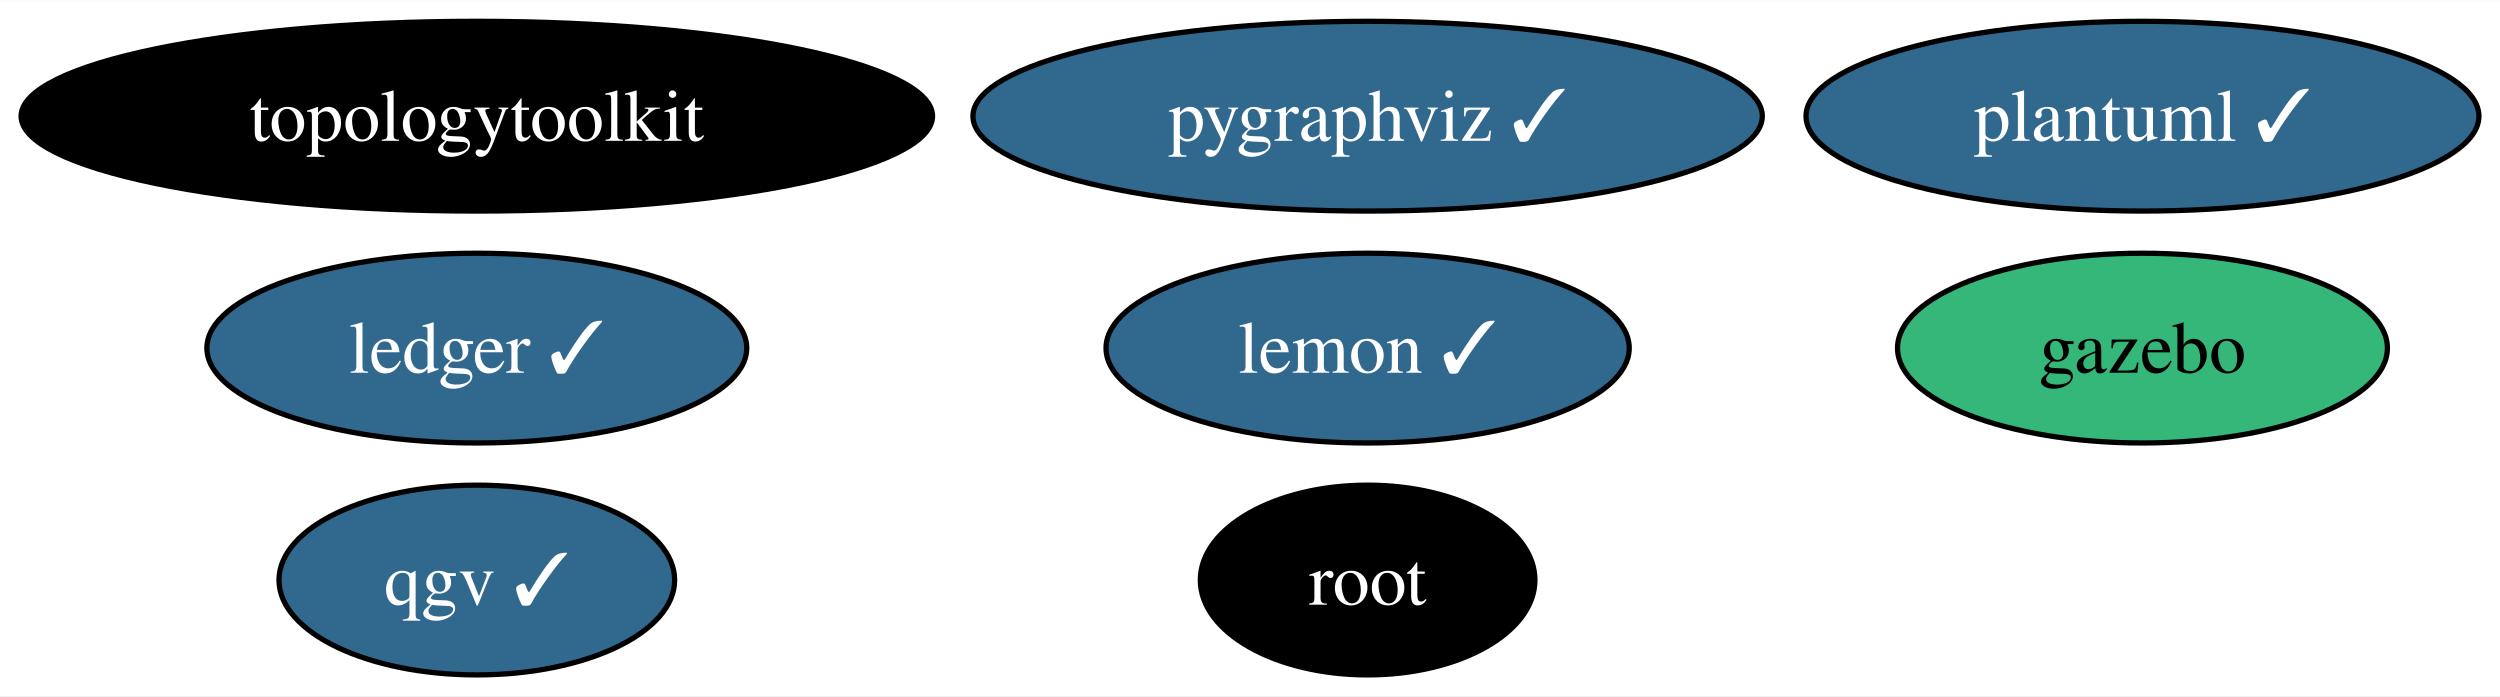
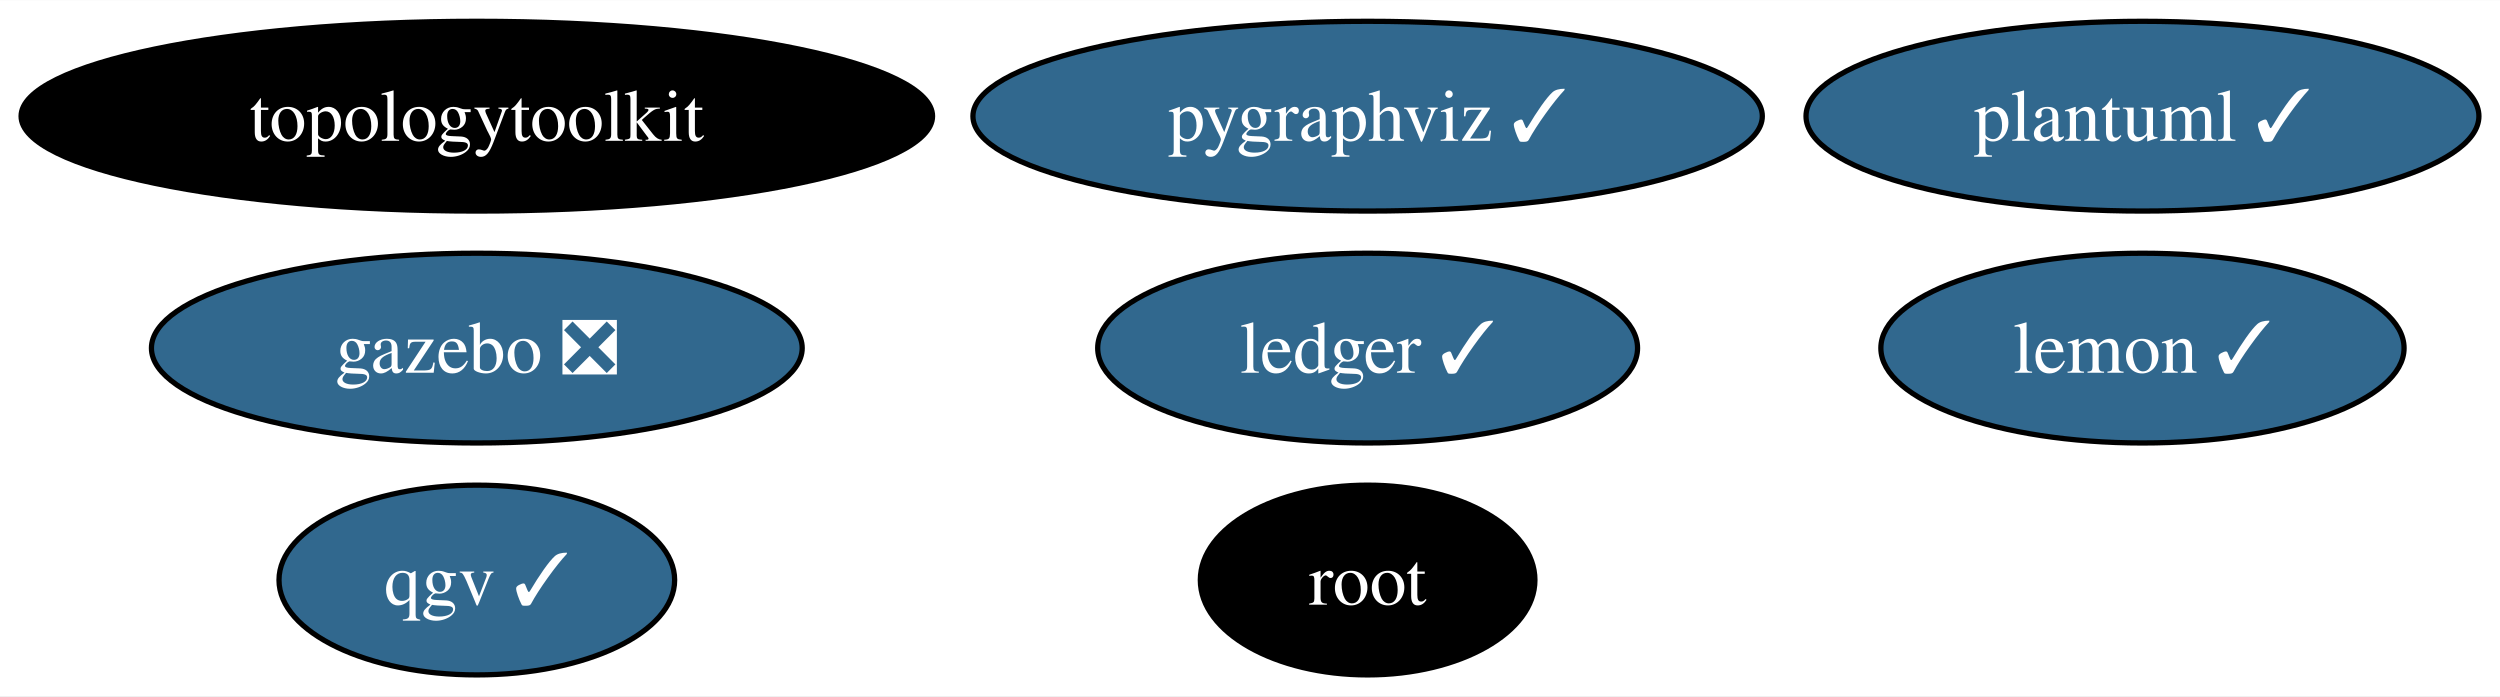
<svg xmlns="http://www.w3.org/2000/svg" xmlns:xlink="http://www.w3.org/1999/xlink" width="474pt" height="132pt" viewBox="0.00 0.00 474.29 132.00">
  <g id="graph0" class="graph" transform="scale(1 1) rotate(0) translate(4 128)">
    <polygon fill="white" stroke="none" points="-4,4 -4,-128 470.29,-128 470.29,4 -4,4" />
    <g id="node1" class="node">
      <g id="a_node1">
        <a xlink:href="https://github.com/conda-forge/lemon-feedstock/pull/36" xlink:title="lemon ✓">
-           <ellipse fill="#31688e" stroke="black" cx="255.46" cy="-62" rx="49.63" ry="18" />
-           <text text-anchor="middle" x="255.46" y="-57.33" font-family="Times,serif" font-size="14.00" fill="white">lemon ✓</text>
+           <ellipse fill="#31688e" stroke="black" cx="402.46" cy="-62" rx="49.63" ry="18" />
+           <text text-anchor="middle" x="402.46" y="-57.33" font-family="Times,serif" font-size="14.00" fill="white">lemon ✓</text>
        </a>
      </g>
    </g>
    <g id="node2" class="node">
      <g id="a_node2">
        <a xlink:href="https://github.com/conda-forge/pygraphviz-feedstock/pull/41" xlink:title="pygraphviz ✓">
          <ellipse fill="#31688e" stroke="black" cx="255.46" cy="-106" rx="74.88" ry="18" />
          <text text-anchor="middle" x="255.46" y="-101.33" font-family="Times,serif" font-size="14.00" fill="white">pygraphviz ✓</text>
        </a>
      </g>
    </g>
    <g id="node3" class="node">
      <g id="a_node3">
        <a xlink:href="https://github.com/conda-forge/root-feedstock" xlink:title="root">
          <ellipse fill="#000000" stroke="black" cx="255.46" cy="-18" rx="31.74" ry="18" />
          <text text-anchor="middle" x="255.46" y="-13.32" font-family="Times,serif" font-size="14.00" fill="white">root</text>
        </a>
      </g>
    </g>
    <g id="node4" class="node">
      <g id="a_node4">
        <a xlink:href="https://github.com/conda-forge/topologytoolkit-feedstock" xlink:title="topologytoolkit">
          <ellipse fill="#000000" stroke="black" cx="86.46" cy="-106" rx="86.46" ry="18" />
          <text text-anchor="middle" x="86.46" y="-101.33" font-family="Times,serif" font-size="14.00" fill="white">topologytoolkit</text>
        </a>
      </g>
    </g>
    <g id="node5" class="node">
      <g id="a_node5">
        <a xlink:href="https://github.com/conda-forge/ledger-feedstock/pull/37" xlink:title="ledger ✓">
-           <ellipse fill="#31688e" stroke="black" cx="86.46" cy="-62" rx="51.21" ry="18" />
-           <text text-anchor="middle" x="86.46" y="-57.33" font-family="Times,serif" font-size="14.00" fill="white">ledger ✓</text>
+           <ellipse fill="#31688e" stroke="black" cx="255.46" cy="-62" rx="51.21" ry="18" />
+           <text text-anchor="middle" x="255.46" y="-57.33" font-family="Times,serif" font-size="14.00" fill="white">ledger ✓</text>
        </a>
      </g>
    </g>
    <g id="node6" class="node">
      <g id="a_node6">
-         <a xlink:href="https://github.com/conda-forge/gazebo-feedstock" xlink:title="gazebo">
-           <ellipse fill="#35b779" stroke="black" cx="402.46" cy="-62" rx="46.47" ry="18" />
-           <text text-anchor="middle" x="402.46" y="-57.33" font-family="Times,serif" font-size="14.00">gazebo</text>
+         <a xlink:href="https://github.com/conda-forge/gazebo-feedstock/pull/221" xlink:title="gazebo ❎">
+           <ellipse fill="#31688e" stroke="black" cx="86.46" cy="-62" rx="61.73" ry="18" />
+           <text text-anchor="middle" x="86.46" y="-57.33" font-family="Times,serif" font-size="14.00" fill="white">gazebo ❎</text>
        </a>
      </g>
    </g>
    <g id="node7" class="node">
      <g id="a_node7">
        <a xlink:href="https://github.com/conda-forge/plantuml-feedstock/pull/53" xlink:title="plantuml ✓">
          <ellipse fill="#31688e" stroke="black" cx="402.46" cy="-106" rx="63.83" ry="18" />
          <text text-anchor="middle" x="402.46" y="-101.33" font-family="Times,serif" font-size="14.00" fill="white">plantuml ✓</text>
        </a>
      </g>
    </g>
    <g id="node8" class="node">
      <g id="a_node8">
        <a xlink:href="https://github.com/conda-forge/qgv-feedstock/pull/6" xlink:title="qgv ✓">
          <ellipse fill="#31688e" stroke="black" cx="86.46" cy="-18" rx="37.53" ry="18" />
          <text text-anchor="middle" x="86.46" y="-13.32" font-family="Times,serif" font-size="14.00" fill="white">qgv ✓</text>
        </a>
      </g>
    </g>
  </g>
</svg>
